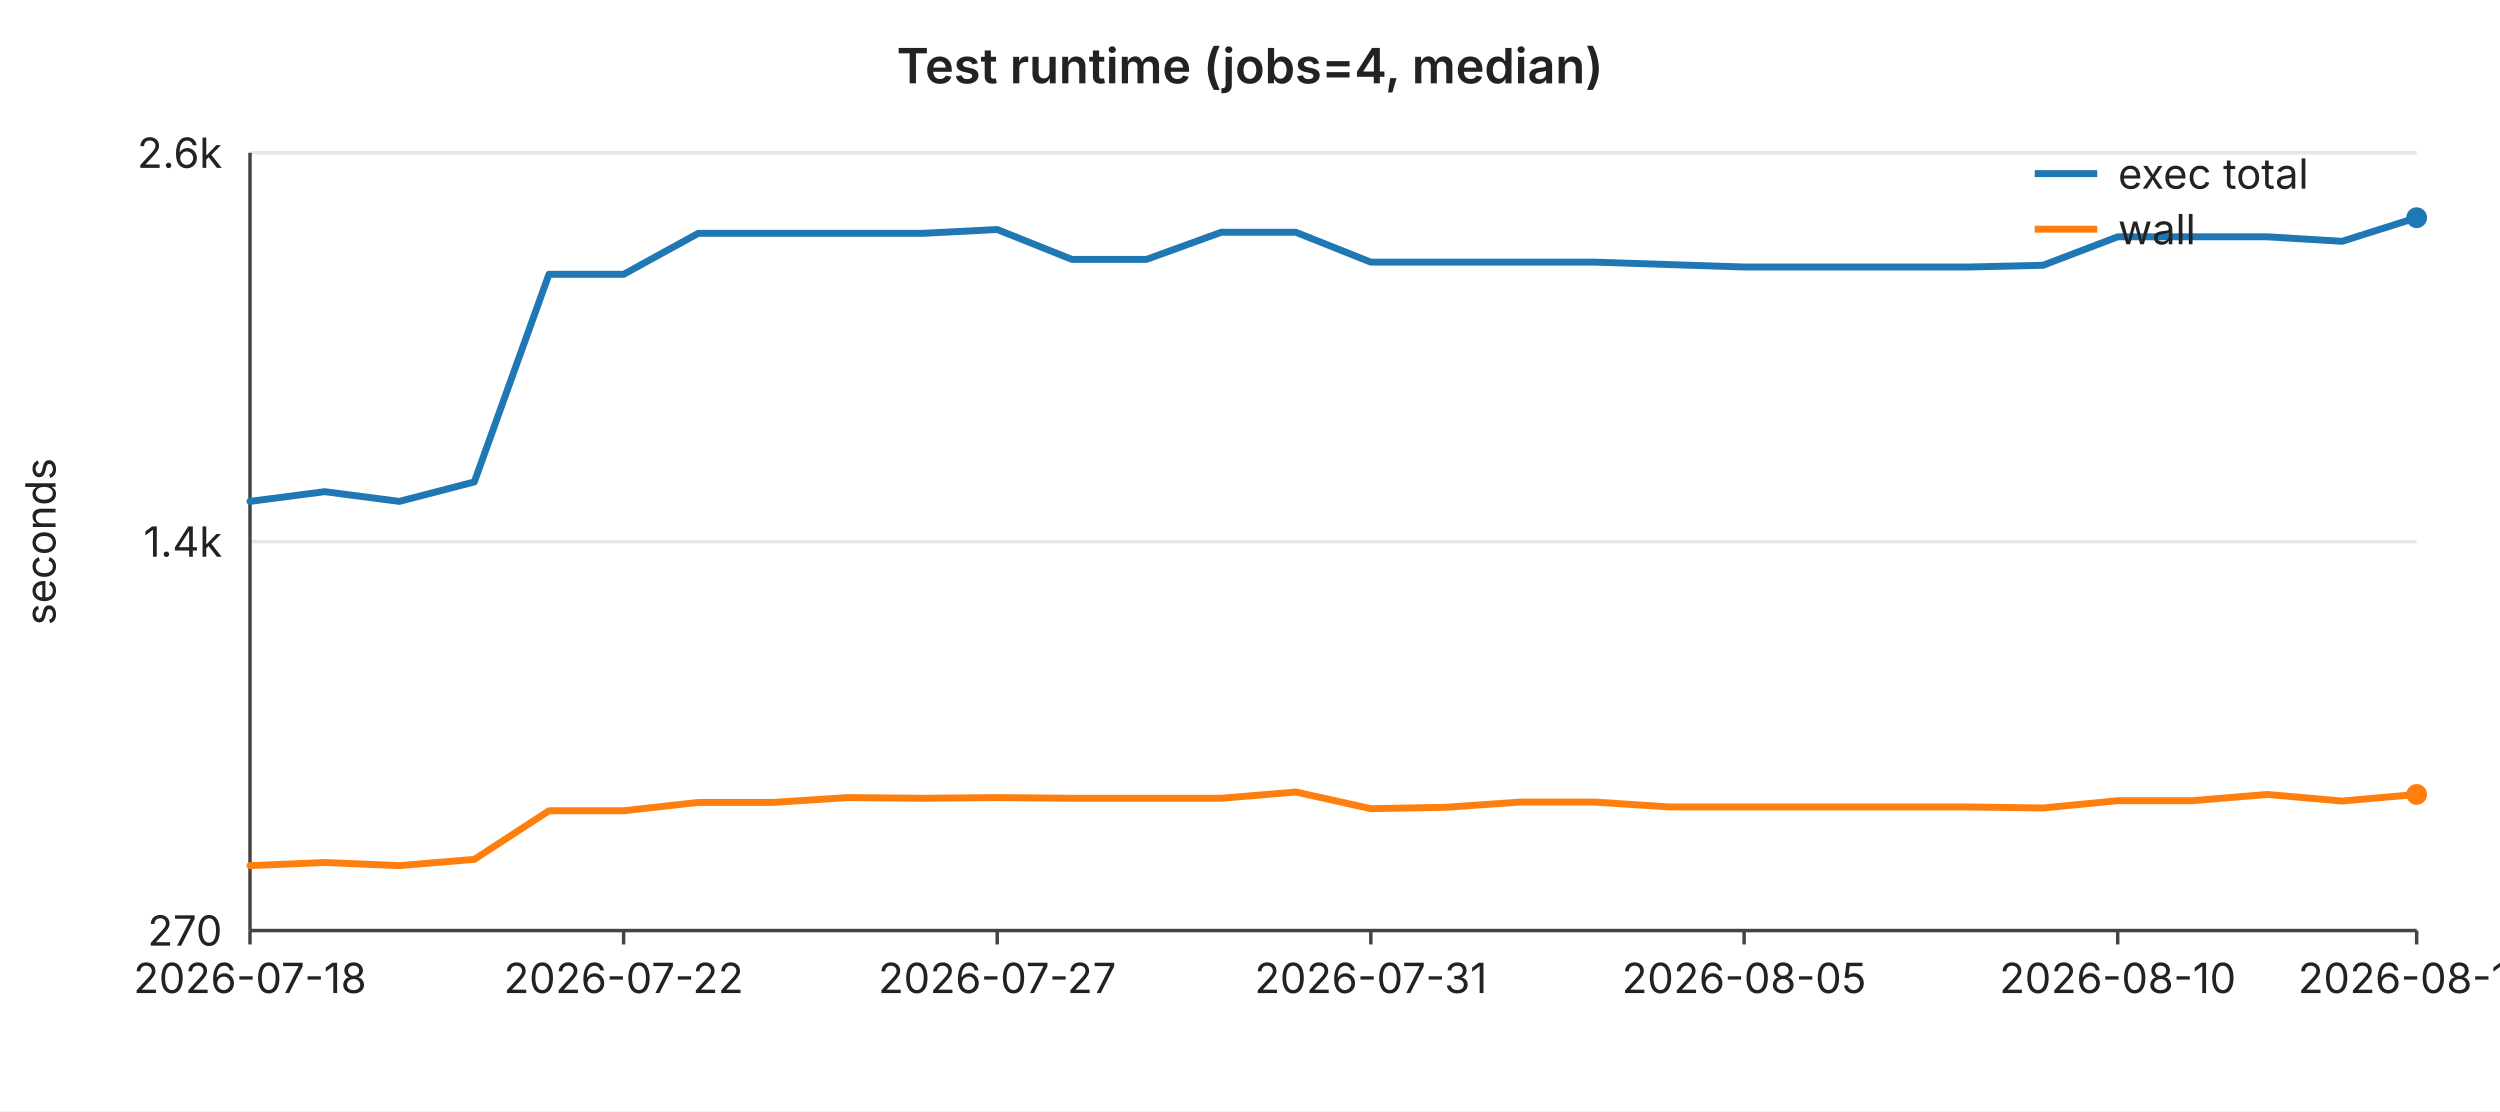
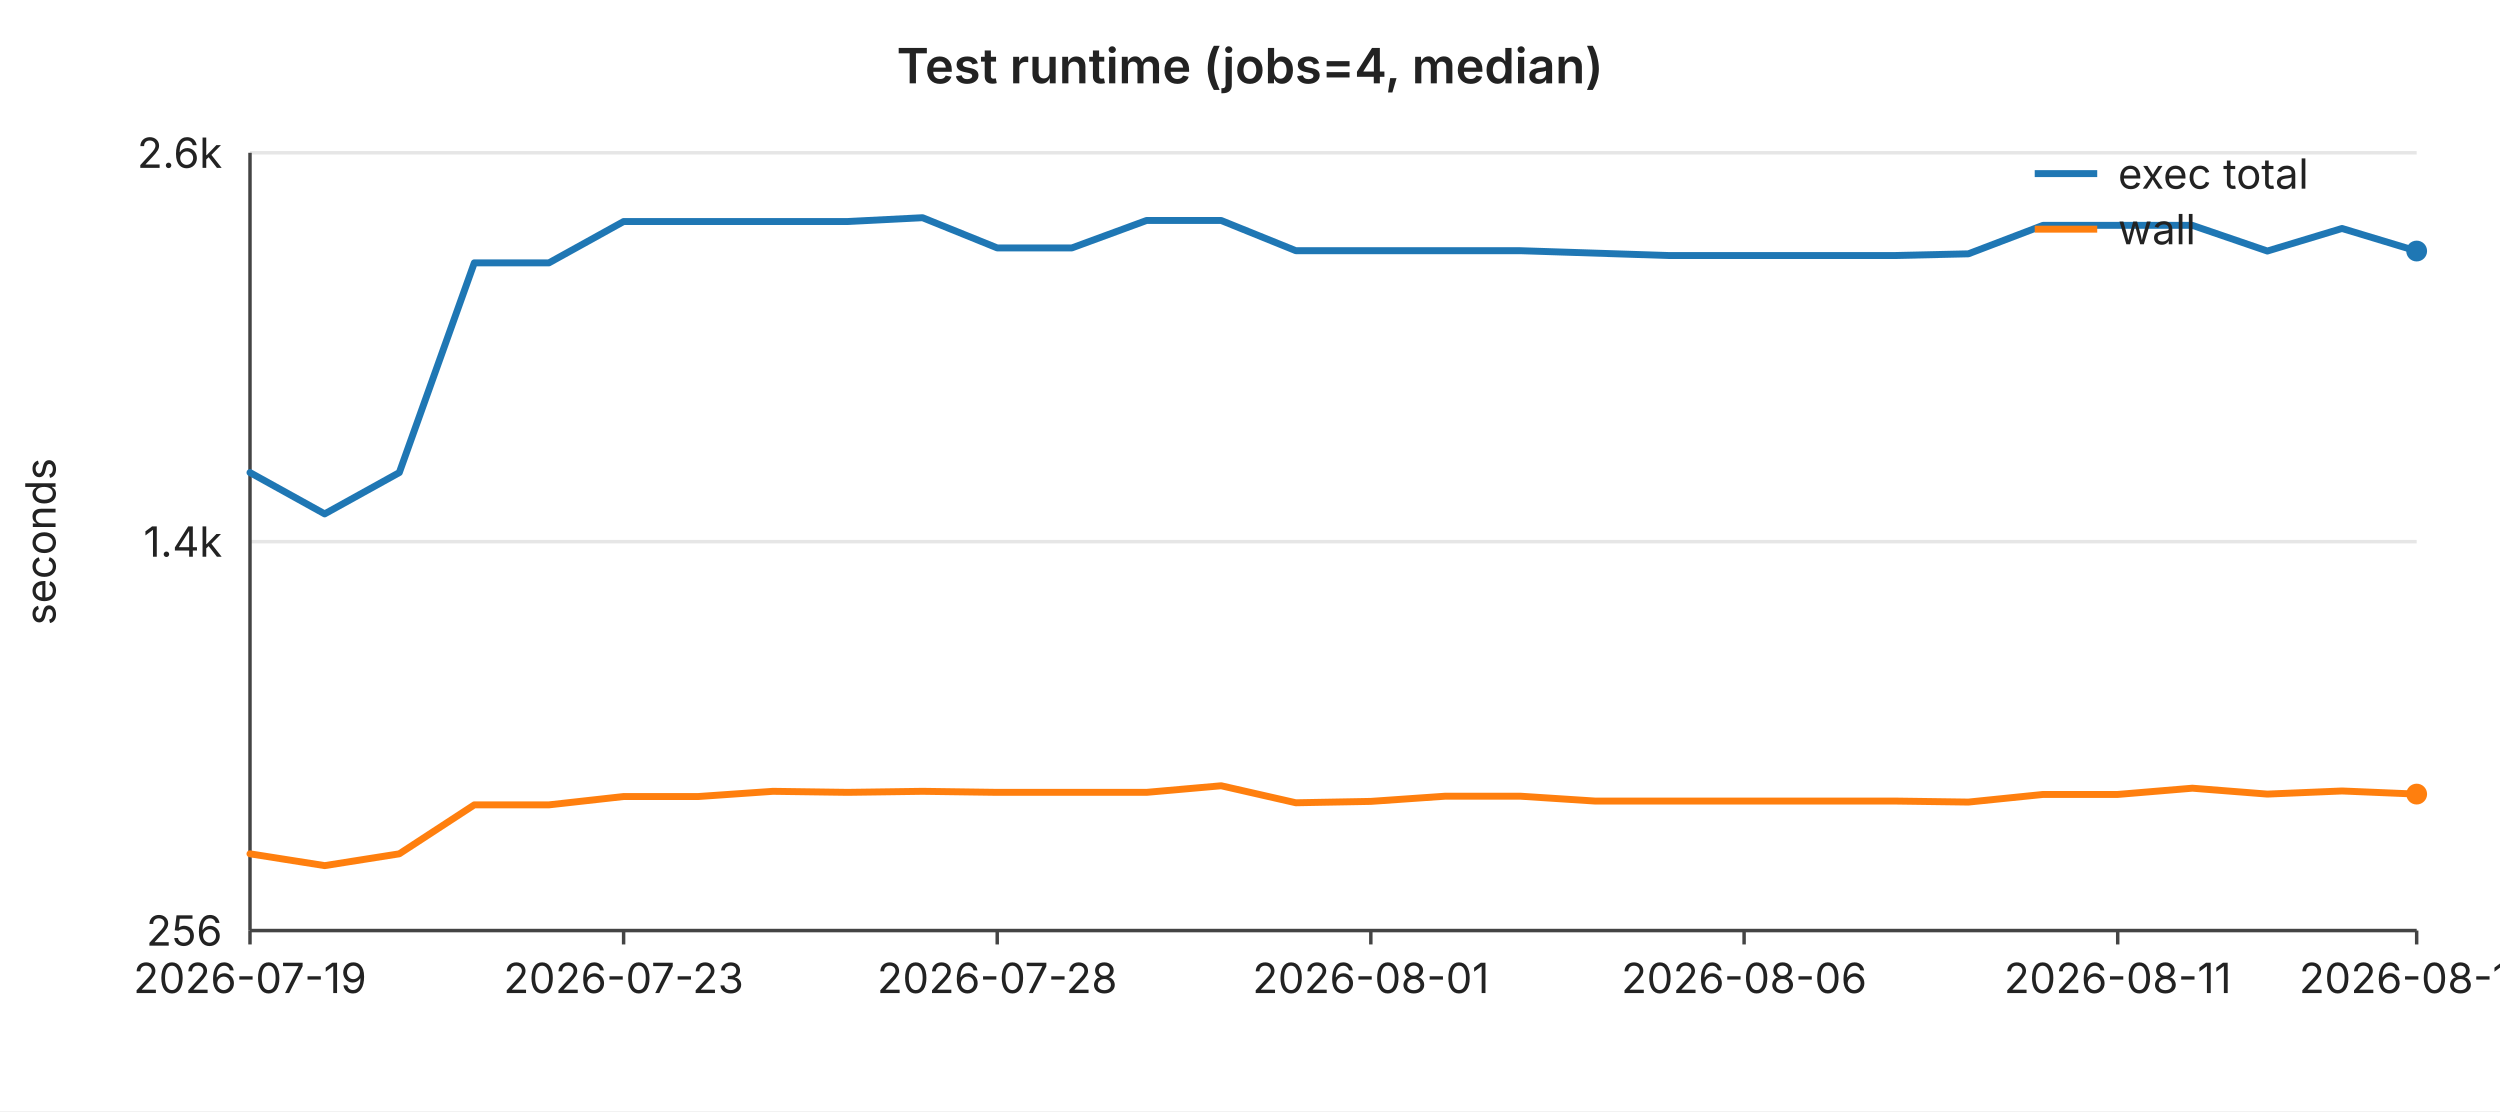
<svg xmlns="http://www.w3.org/2000/svg" width="720" height="320" viewBox="0 0 720 320" font-family="-apple-system,BlinkMacSystemFont,Segoe UI,sans-serif" font-size="12">
  <rect width="720" height="320" fill="#ffffff" />
  <text x="360" y="24" text-anchor="middle" font-size="14" font-weight="600" fill="#222">Test runtime (jobs=4, median)</text>
  <line x1="72" y1="44.0" x2="696" y2="44.0" stroke="#e6e6e6" stroke-width="1" />
  <text x="64" y="44.0" text-anchor="end" dominant-baseline="middle" fill="#222">2.6k</text>
  <line x1="72" y1="156.0" x2="696" y2="156.0" stroke="#e6e6e6" stroke-width="1" />
  <text x="64" y="156.0" text-anchor="end" dominant-baseline="middle" fill="#222">1.4k</text>
  <line x1="72" y1="268.0" x2="696" y2="268.0" stroke="#e6e6e6" stroke-width="1" />
-   <text x="64" y="268.0" text-anchor="end" dominant-baseline="middle" fill="#222">270</text>
+   <text x="64" y="268.0" text-anchor="end" dominant-baseline="middle" fill="#222">256</text>
  <text x="16" y="156" text-anchor="middle" fill="#222" transform="rotate(-90 16 156)">seconds</text>
  <line x1="72" y1="44" x2="72" y2="268" stroke="#444" stroke-width="1" />
  <line x1="72" y1="268" x2="696" y2="268" stroke="#444" stroke-width="1" />
  <line x1="72.0" y1="268" x2="72.0" y2="272" stroke="#444" stroke-width="1" />
-   <text x="72.0" y="286" text-anchor="middle" fill="#222">2026-07-18</text>
+   <text x="72.0" y="286" text-anchor="middle" fill="#222">2026-07-19</text>
  <line x1="179.6" y1="268" x2="179.6" y2="272" stroke="#444" stroke-width="1" />
-   <text x="179.6" y="286" text-anchor="middle" fill="#222">2026-07-22</text>
+   <text x="179.6" y="286" text-anchor="middle" fill="#222">2026-07-23</text>
  <line x1="287.2" y1="268" x2="287.2" y2="272" stroke="#444" stroke-width="1" />
-   <text x="287.2" y="286" text-anchor="middle" fill="#222">2026-07-27</text>
+   <text x="287.2" y="286" text-anchor="middle" fill="#222">2026-07-28</text>
  <line x1="394.8" y1="268" x2="394.8" y2="272" stroke="#444" stroke-width="1" />
-   <text x="394.8" y="286" text-anchor="middle" fill="#222">2026-07-31</text>
+   <text x="394.8" y="286" text-anchor="middle" fill="#222">2026-08-01</text>
  <line x1="502.3" y1="268" x2="502.3" y2="272" stroke="#444" stroke-width="1" />
-   <text x="502.3" y="286" text-anchor="middle" fill="#222">2026-08-05</text>
+   <text x="502.3" y="286" text-anchor="middle" fill="#222">2026-08-06</text>
  <line x1="609.9" y1="268" x2="609.9" y2="272" stroke="#444" stroke-width="1" />
-   <text x="609.9" y="286" text-anchor="middle" fill="#222">2026-08-10</text>
+   <text x="609.9" y="286" text-anchor="middle" fill="#222">2026-08-11</text>
  <line x1="696.0" y1="268" x2="696.0" y2="272" stroke="#444" stroke-width="1" />
-   <text x="696.0" y="286" text-anchor="middle" fill="#222">2026-08-14</text>
-   <polyline fill="none" stroke="#1f77b4" stroke-width="2" stroke-linejoin="round" stroke-linecap="round" points="72.0,144.4 93.5,141.6 115.0,144.4 136.6,138.8 158.1,79.0 179.6,79.0 201.1,67.2 222.6,67.2 244.1,67.2 265.7,67.2 287.2,66.1 308.7,74.7 330.2,74.7 351.7,66.9 373.2,66.9 394.8,75.5 416.3,75.5 437.8,75.5 459.3,75.5 480.8,76.2 502.3,76.9 523.9,76.9 545.4,76.9 566.9,76.9 588.4,76.4 609.9,68.2 631.4,68.2 653.0,68.2 674.5,69.5 696.0,62.7" />
-   <circle cx="696.0" cy="62.7" r="3" fill="#1f77b4" />
-   <polyline fill="none" stroke="#ff7f0e" stroke-width="2" stroke-linejoin="round" stroke-linecap="round" points="72.0,249.3 93.5,248.4 115.0,249.3 136.6,247.5 158.1,233.5 179.6,233.5 201.1,231.1 222.6,231.1 244.1,229.7 265.7,229.9 287.2,229.7 308.7,229.9 330.2,229.9 351.7,229.9 373.2,228.1 394.8,232.9 416.3,232.5 437.8,231.0 459.3,231.0 480.8,232.4 502.3,232.4 523.9,232.4 545.4,232.4 566.9,232.4 588.4,232.7 609.9,230.6 631.4,230.6 653.0,228.8 674.5,230.7 696.0,228.8" />
-   <circle cx="696.0" cy="228.8" r="3" fill="#ff7f0e" />
+   <text x="696.0" y="286" text-anchor="middle" fill="#222">2026-08-15</text>
+   <polyline fill="none" stroke="#1f77b4" stroke-width="2" stroke-linejoin="round" stroke-linecap="round" points="72.0,136.1 93.5,148.0 115.0,136.1 136.6,75.7 158.1,75.7 179.6,63.8 201.1,63.8 222.6,63.8 244.1,63.8 265.7,62.7 287.2,71.4 308.7,71.4 330.2,63.5 351.7,63.5 373.2,72.2 394.8,72.2 416.3,72.2 437.8,72.2 459.3,72.9 480.8,73.6 502.3,73.6 523.9,73.6 545.4,73.6 566.9,73.1 588.4,64.9 609.9,64.9 631.4,64.9 653.0,72.3 674.5,65.8 696.0,72.3" />
+   <circle cx="696.0" cy="72.3" r="3" fill="#1f77b4" />
+   <polyline fill="none" stroke="#ff7f0e" stroke-width="2" stroke-linejoin="round" stroke-linecap="round" points="72.0,245.9 93.5,249.3 115.0,245.9 136.6,231.8 158.1,231.8 179.6,229.4 201.1,229.4 222.6,227.9 244.1,228.2 265.7,227.9 287.2,228.2 308.7,228.2 330.2,228.2 351.7,226.3 373.2,231.2 394.8,230.8 416.3,229.3 437.8,229.3 459.3,230.7 480.8,230.7 502.3,230.7 523.9,230.7 545.4,230.7 566.9,231.0 588.4,228.8 609.9,228.8 631.4,227.0 653.0,228.7 674.5,227.8 696.0,228.7" />
+   <circle cx="696.0" cy="228.7" r="3" fill="#ff7f0e" />
  <line x1="586" y1="50" x2="604" y2="50" stroke="#1f77b4" stroke-width="2" />
  <text x="610" y="50" dominant-baseline="middle" fill="#222">exec total</text>
  <line x1="586" y1="66" x2="604" y2="66" stroke="#ff7f0e" stroke-width="2" />
  <text x="610" y="66" dominant-baseline="middle" fill="#222">wall</text>
</svg>
